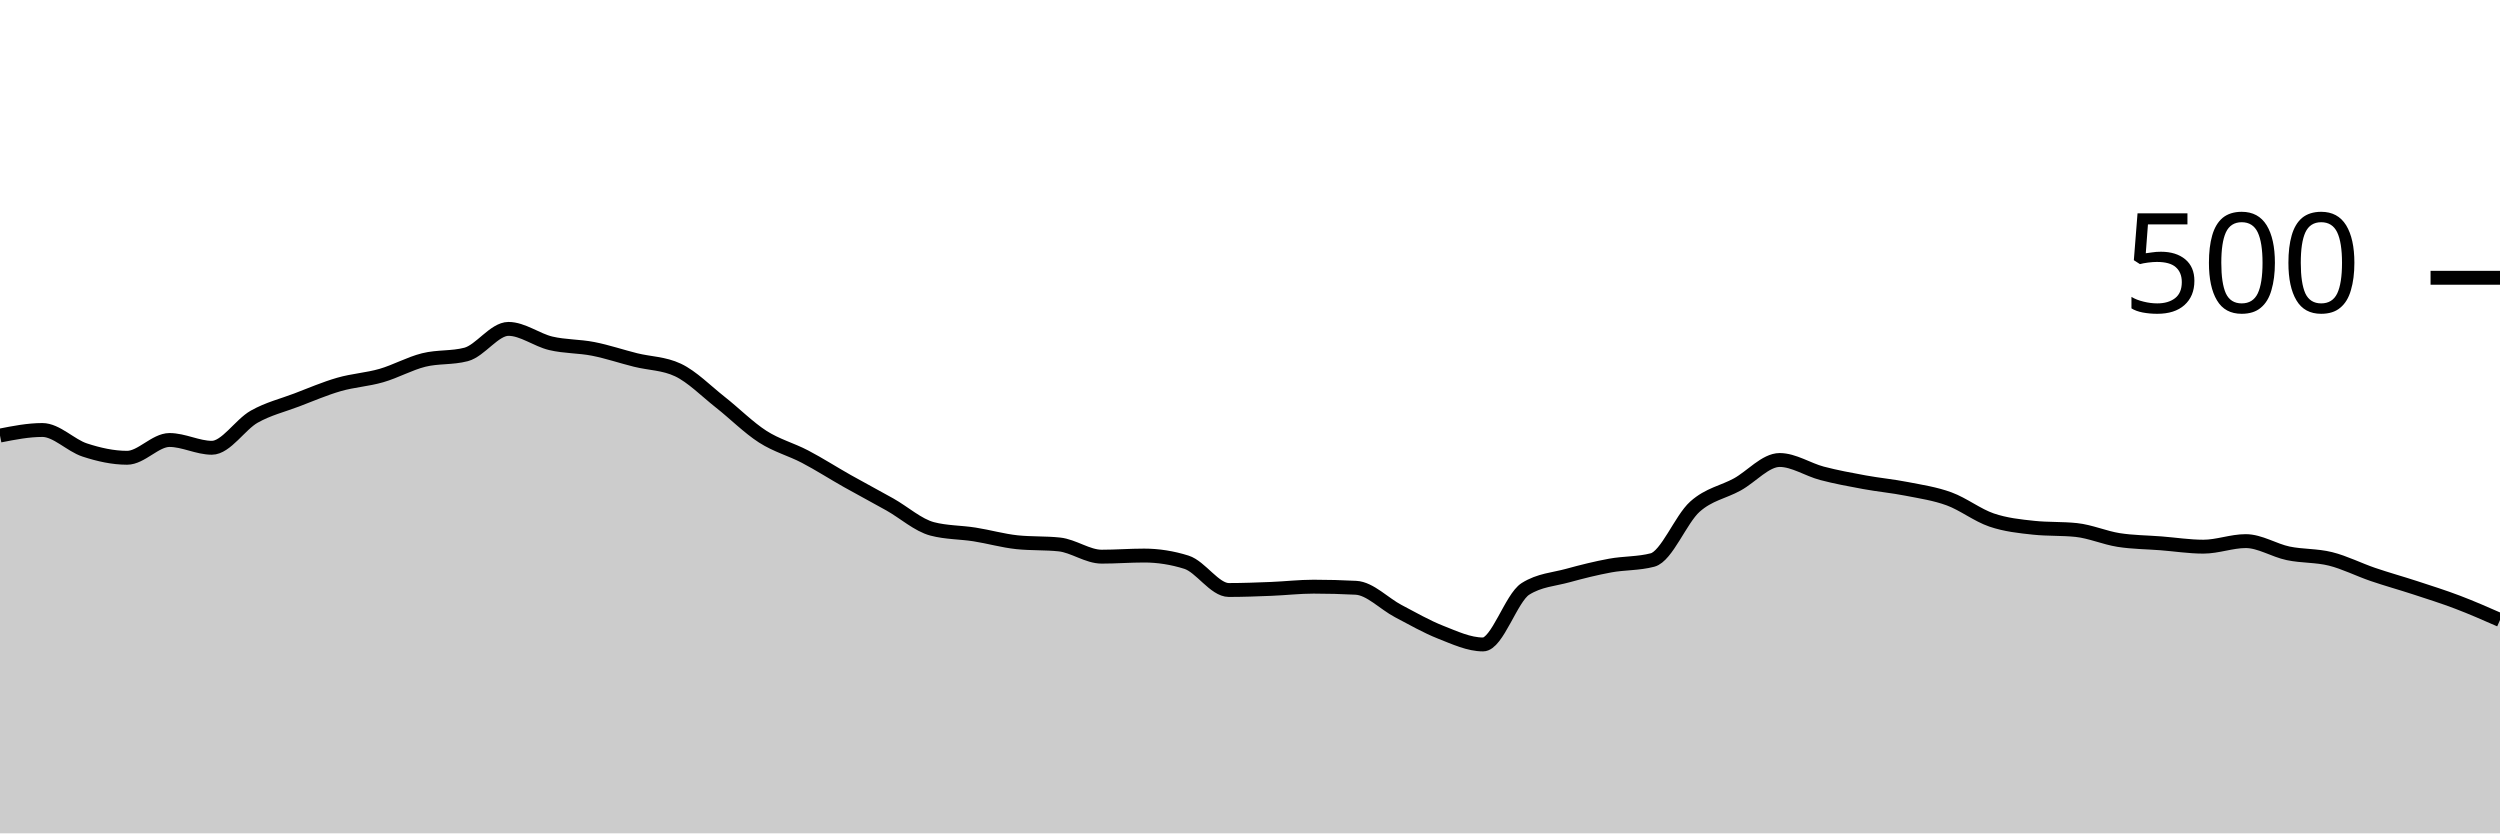
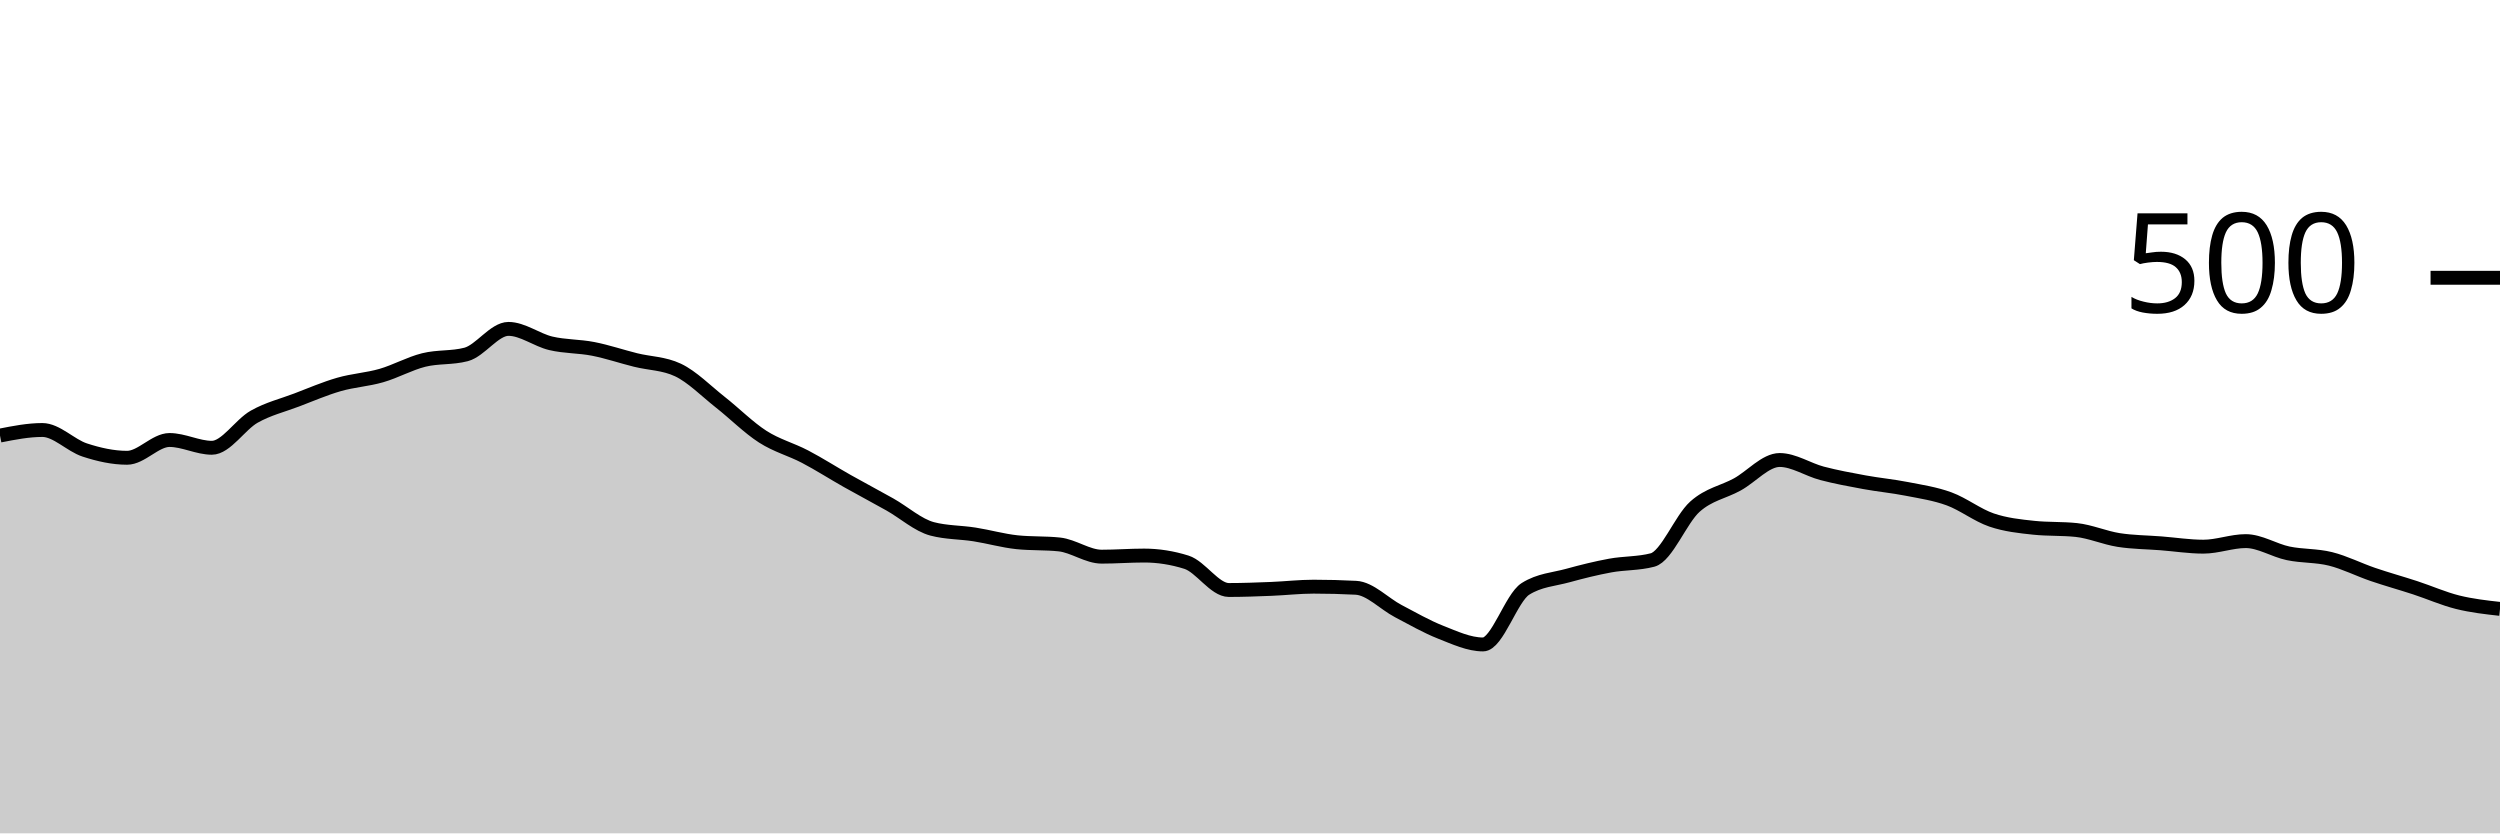
<svg xmlns="http://www.w3.org/2000/svg" viewBox="0 0 180 60">
  <g transform="translate(0,20)">
-     <path class="area" fill="rgba(0, 0, 0, 0.2)" d="M0,11.36C1.017,11.16,2.034,10.96,3.051,10.96C4.068,10.96,5.085,12.067,6.102,12.4C7.119,12.733,8.136,12.96,9.153,12.96C10.169,12.96,11.186,11.68,12.203,11.68C13.22,11.68,14.237,12.24,15.254,12.24C16.271,12.24,17.288,10.573,18.305,10C19.322,9.427,20.339,9.187,21.356,8.8C22.373,8.413,23.39,7.973,24.407,7.68C25.424,7.387,26.441,7.333,27.458,7.04C28.475,6.747,29.492,6.173,30.508,5.92C31.525,5.667,32.542,5.787,33.559,5.52C34.576,5.253,35.593,3.68,36.61,3.68C37.627,3.68,38.644,4.48,39.661,4.72C40.678,4.96,41.695,4.92,42.712,5.12C43.729,5.32,44.746,5.667,45.763,5.92C46.78,6.173,47.797,6.16,48.814,6.64C49.831,7.12,50.847,8.16,51.864,8.96C52.881,9.76,53.898,10.787,54.915,11.44C55.932,12.093,56.949,12.347,57.966,12.88C58.983,13.413,60,14.067,61.017,14.64C62.034,15.213,63.051,15.747,64.068,16.32C65.085,16.893,66.102,17.813,67.119,18.08C68.136,18.347,69.153,18.32,70.169,18.48C71.186,18.64,72.203,18.933,73.22,19.04C74.237,19.147,75.254,19.093,76.271,19.2C77.288,19.307,78.305,20.08,79.322,20.08C80.339,20.08,81.356,20,82.373,20C83.39,20,84.407,20.16,85.424,20.48C86.441,20.8,87.458,22.48,88.475,22.48C89.492,22.48,90.508,22.44,91.525,22.4C92.542,22.36,93.559,22.24,94.576,22.24C95.593,22.24,96.61,22.267,97.627,22.32C98.644,22.373,99.661,23.467,100.678,24C101.695,24.533,102.712,25.12,103.729,25.52C104.746,25.92,105.763,26.4,106.78,26.4C107.797,26.4,108.814,23.04,109.831,22.4C110.847,21.76,111.864,21.72,112.881,21.44C113.898,21.16,114.915,20.907,115.932,20.72C116.949,20.533,117.966,20.587,118.983,20.32C120,20.053,121.017,17.387,122.034,16.48C123.051,15.573,124.068,15.44,125.085,14.88C126.102,14.32,127.119,13.12,128.136,13.12C129.153,13.12,130.169,13.813,131.186,14.08C132.203,14.347,133.22,14.533,134.237,14.72C135.254,14.907,136.271,15,137.288,15.2C138.305,15.4,139.322,15.547,140.339,15.92C141.356,16.293,142.373,17.093,143.39,17.44C144.407,17.787,145.424,17.893,146.441,18C147.458,18.107,148.475,18.053,149.492,18.16C150.508,18.267,151.525,18.72,152.542,18.88C153.559,19.04,154.576,19.04,155.593,19.12C156.61,19.2,157.627,19.36,158.644,19.36C159.661,19.36,160.678,18.96,161.695,18.96C162.712,18.96,163.729,19.627,164.746,19.84C165.763,20.053,166.78,19.987,167.797,20.24C168.814,20.493,169.831,21.013,170.847,21.36C171.864,21.707,172.881,21.987,173.898,22.32C174.915,22.653,175.932,22.973,176.949,23.36C177.966,23.747,178.983,24.193,180,24.64L180,40C178.983,40,177.966,40,176.949,40C175.932,40,174.915,40,173.898,40C172.881,40,171.864,40,170.847,40C169.831,40,168.814,40,167.797,40C166.78,40,165.763,40,164.746,40C163.729,40,162.712,40,161.695,40C160.678,40,159.661,40,158.644,40C157.627,40,156.61,40,155.593,40C154.576,40,153.559,40,152.542,40C151.525,40,150.508,40,149.492,40C148.475,40,147.458,40,146.441,40C145.424,40,144.407,40,143.39,40C142.373,40,141.356,40,140.339,40C139.322,40,138.305,40,137.288,40C136.271,40,135.254,40,134.237,40C133.22,40,132.203,40,131.186,40C130.169,40,129.153,40,128.136,40C127.119,40,126.102,40,125.085,40C124.068,40,123.051,40,122.034,40C121.017,40,120,40,118.983,40C117.966,40,116.949,40,115.932,40C114.915,40,113.898,40,112.881,40C111.864,40,110.847,40,109.831,40C108.814,40,107.797,40,106.78,40C105.763,40,104.746,40,103.729,40C102.712,40,101.695,40,100.678,40C99.661,40,98.644,40,97.627,40C96.61,40,95.593,40,94.576,40C93.559,40,92.542,40,91.525,40C90.508,40,89.492,40,88.475,40C87.458,40,86.441,40,85.424,40C84.407,40,83.39,40,82.373,40C81.356,40,80.339,40,79.322,40C78.305,40,77.288,40,76.271,40C75.254,40,74.237,40,73.22,40C72.203,40,71.186,40,70.169,40C69.153,40,68.136,40,67.119,40C66.102,40,65.085,40,64.068,40C63.051,40,62.034,40,61.017,40C60,40,58.983,40,57.966,40C56.949,40,55.932,40,54.915,40C53.898,40,52.881,40,51.864,40C50.847,40,49.831,40,48.814,40C47.797,40,46.78,40,45.763,40C44.746,40,43.729,40,42.712,40C41.695,40,40.678,40,39.661,40C38.644,40,37.627,40,36.61,40C35.593,40,34.576,40,33.559,40C32.542,40,31.525,40,30.508,40C29.492,40,28.475,40,27.458,40C26.441,40,25.424,40,24.407,40C23.39,40,22.373,40,21.356,40C20.339,40,19.322,40,18.305,40C17.288,40,16.271,40,15.254,40C14.237,40,13.22,40,12.203,40C11.186,40,10.169,40,9.153,40C8.136,40,7.119,40,6.102,40C5.085,40,4.068,40,3.051,40C2.034,40,1.017,40,0,40Z" />
-     <path class="line" stroke="black" fill="none" d="M0,11.36C1.017,11.16,2.034,10.96,3.051,10.96C4.068,10.96,5.085,12.067,6.102,12.4C7.119,12.733,8.136,12.96,9.153,12.96C10.169,12.96,11.186,11.68,12.203,11.68C13.22,11.68,14.237,12.24,15.254,12.24C16.271,12.24,17.288,10.573,18.305,10C19.322,9.427,20.339,9.187,21.356,8.8C22.373,8.413,23.39,7.973,24.407,7.68C25.424,7.387,26.441,7.333,27.458,7.04C28.475,6.747,29.492,6.173,30.508,5.92C31.525,5.667,32.542,5.787,33.559,5.52C34.576,5.253,35.593,3.68,36.61,3.68C37.627,3.68,38.644,4.48,39.661,4.72C40.678,4.96,41.695,4.92,42.712,5.12C43.729,5.32,44.746,5.667,45.763,5.92C46.78,6.173,47.797,6.16,48.814,6.64C49.831,7.12,50.847,8.16,51.864,8.96C52.881,9.76,53.898,10.787,54.915,11.44C55.932,12.093,56.949,12.347,57.966,12.88C58.983,13.413,60,14.067,61.017,14.64C62.034,15.213,63.051,15.747,64.068,16.32C65.085,16.893,66.102,17.813,67.119,18.08C68.136,18.347,69.153,18.32,70.169,18.48C71.186,18.64,72.203,18.933,73.22,19.04C74.237,19.147,75.254,19.093,76.271,19.2C77.288,19.307,78.305,20.08,79.322,20.08C80.339,20.08,81.356,20,82.373,20C83.39,20,84.407,20.16,85.424,20.48C86.441,20.8,87.458,22.48,88.475,22.48C89.492,22.48,90.508,22.44,91.525,22.4C92.542,22.36,93.559,22.24,94.576,22.24C95.593,22.24,96.61,22.267,97.627,22.32C98.644,22.373,99.661,23.467,100.678,24C101.695,24.533,102.712,25.12,103.729,25.52C104.746,25.92,105.763,26.4,106.78,26.4C107.797,26.4,108.814,23.04,109.831,22.4C110.847,21.76,111.864,21.72,112.881,21.44C113.898,21.16,114.915,20.907,115.932,20.72C116.949,20.533,117.966,20.587,118.983,20.32C120,20.053,121.017,17.387,122.034,16.48C123.051,15.573,124.068,15.44,125.085,14.88C126.102,14.32,127.119,13.12,128.136,13.12C129.153,13.12,130.169,13.813,131.186,14.08C132.203,14.347,133.22,14.533,134.237,14.72C135.254,14.907,136.271,15,137.288,15.2C138.305,15.4,139.322,15.547,140.339,15.92C141.356,16.293,142.373,17.093,143.39,17.44C144.407,17.787,145.424,17.893,146.441,18C147.458,18.107,148.475,18.053,149.492,18.16C150.508,18.267,151.525,18.72,152.542,18.88C153.559,19.04,154.576,19.04,155.593,19.12C156.61,19.2,157.627,19.36,158.644,19.36C159.661,19.36,160.678,18.96,161.695,18.96C162.712,18.96,163.729,19.627,164.746,19.84C165.763,20.053,166.78,19.987,167.797,20.24C168.814,20.493,169.831,21.013,170.847,21.36C171.864,21.707,172.881,21.987,173.898,22.32C174.915,22.653,175.932,22.973,176.949,23.36C177.966,23.747,178.983,24.193,180,24.64" />
+     <path class="area" fill="rgba(0, 0, 0, 0.2)" d="M0,11.36C1.017,11.16,2.034,10.96,3.051,10.96C4.068,10.96,5.085,12.067,6.102,12.4C7.119,12.733,8.136,12.96,9.153,12.96C10.169,12.96,11.186,11.68,12.203,11.68C13.22,11.68,14.237,12.24,15.254,12.24C16.271,12.24,17.288,10.573,18.305,10C19.322,9.427,20.339,9.187,21.356,8.8C22.373,8.413,23.39,7.973,24.407,7.68C25.424,7.387,26.441,7.333,27.458,7.04C28.475,6.747,29.492,6.173,30.508,5.92C31.525,5.667,32.542,5.787,33.559,5.52C34.576,5.253,35.593,3.68,36.61,3.68C37.627,3.68,38.644,4.48,39.661,4.72C40.678,4.96,41.695,4.92,42.712,5.12C43.729,5.32,44.746,5.667,45.763,5.92C46.78,6.173,47.797,6.16,48.814,6.64C49.831,7.12,50.847,8.16,51.864,8.96C52.881,9.76,53.898,10.787,54.915,11.44C55.932,12.093,56.949,12.347,57.966,12.88C58.983,13.413,60,14.067,61.017,14.64C62.034,15.213,63.051,15.747,64.068,16.32C65.085,16.893,66.102,17.813,67.119,18.08C68.136,18.347,69.153,18.32,70.169,18.48C71.186,18.64,72.203,18.933,73.22,19.04C74.237,19.147,75.254,19.093,76.271,19.2C77.288,19.307,78.305,20.08,79.322,20.08C80.339,20.08,81.356,20,82.373,20C83.39,20,84.407,20.16,85.424,20.48C86.441,20.8,87.458,22.48,88.475,22.48C89.492,22.48,90.508,22.44,91.525,22.4C92.542,22.36,93.559,22.24,94.576,22.24C95.593,22.24,96.61,22.267,97.627,22.32C98.644,22.373,99.661,23.467,100.678,24C101.695,24.533,102.712,25.12,103.729,25.52C104.746,25.92,105.763,26.4,106.78,26.4C107.797,26.4,108.814,23.04,109.831,22.4C110.847,21.76,111.864,21.72,112.881,21.44C113.898,21.16,114.915,20.907,115.932,20.72C116.949,20.533,117.966,20.587,118.983,20.32C120,20.053,121.017,17.387,122.034,16.48C123.051,15.573,124.068,15.44,125.085,14.88C126.102,14.32,127.119,13.12,128.136,13.12C129.153,13.12,130.169,13.813,131.186,14.08C132.203,14.347,133.22,14.533,134.237,14.72C135.254,14.907,136.271,15,137.288,15.2C138.305,15.4,139.322,15.547,140.339,15.92C141.356,16.293,142.373,17.093,143.39,17.44C144.407,17.787,145.424,17.893,146.441,18C147.458,18.107,148.475,18.053,149.492,18.16C150.508,18.267,151.525,18.72,152.542,18.88C153.559,19.04,154.576,19.04,155.593,19.12C156.61,19.2,157.627,19.36,158.644,19.36C159.661,19.36,160.678,18.96,161.695,18.96C162.712,18.96,163.729,19.627,164.746,19.84C165.763,20.053,166.78,19.987,167.797,20.24C168.814,20.493,169.831,21.013,170.847,21.36C171.864,21.707,172.881,21.987,173.898,22.32C174.915,22.653,175.932,23.107,176.949,23.36C177.966,23.613,178.983,23.727,180,23.84L180,40C178.983,40,177.966,40,176.949,40C175.932,40,174.915,40,173.898,40C172.881,40,171.864,40,170.847,40C169.831,40,168.814,40,167.797,40C166.78,40,165.763,40,164.746,40C163.729,40,162.712,40,161.695,40C160.678,40,159.661,40,158.644,40C157.627,40,156.61,40,155.593,40C154.576,40,153.559,40,152.542,40C151.525,40,150.508,40,149.492,40C148.475,40,147.458,40,146.441,40C145.424,40,144.407,40,143.39,40C142.373,40,141.356,40,140.339,40C139.322,40,138.305,40,137.288,40C136.271,40,135.254,40,134.237,40C133.22,40,132.203,40,131.186,40C130.169,40,129.153,40,128.136,40C127.119,40,126.102,40,125.085,40C124.068,40,123.051,40,122.034,40C121.017,40,120,40,118.983,40C117.966,40,116.949,40,115.932,40C114.915,40,113.898,40,112.881,40C111.864,40,110.847,40,109.831,40C108.814,40,107.797,40,106.78,40C105.763,40,104.746,40,103.729,40C102.712,40,101.695,40,100.678,40C99.661,40,98.644,40,97.627,40C96.61,40,95.593,40,94.576,40C93.559,40,92.542,40,91.525,40C90.508,40,89.492,40,88.475,40C87.458,40,86.441,40,85.424,40C84.407,40,83.39,40,82.373,40C81.356,40,80.339,40,79.322,40C78.305,40,77.288,40,76.271,40C75.254,40,74.237,40,73.22,40C72.203,40,71.186,40,70.169,40C69.153,40,68.136,40,67.119,40C66.102,40,65.085,40,64.068,40C63.051,40,62.034,40,61.017,40C60,40,58.983,40,57.966,40C56.949,40,55.932,40,54.915,40C53.898,40,52.881,40,51.864,40C50.847,40,49.831,40,48.814,40C47.797,40,46.78,40,45.763,40C44.746,40,43.729,40,42.712,40C41.695,40,40.678,40,39.661,40C38.644,40,37.627,40,36.61,40C35.593,40,34.576,40,33.559,40C32.542,40,31.525,40,30.508,40C29.492,40,28.475,40,27.458,40C26.441,40,25.424,40,24.407,40C23.39,40,22.373,40,21.356,40C20.339,40,19.322,40,18.305,40C17.288,40,16.271,40,15.254,40C14.237,40,13.22,40,12.203,40C11.186,40,10.169,40,9.153,40C8.136,40,7.119,40,6.102,40C5.085,40,4.068,40,3.051,40C2.034,40,1.017,40,0,40Z" />
+     <path class="line" stroke="black" fill="none" d="M0,11.36C1.017,11.16,2.034,10.96,3.051,10.96C4.068,10.96,5.085,12.067,6.102,12.4C7.119,12.733,8.136,12.96,9.153,12.96C10.169,12.96,11.186,11.68,12.203,11.68C13.22,11.68,14.237,12.24,15.254,12.24C16.271,12.24,17.288,10.573,18.305,10C19.322,9.427,20.339,9.187,21.356,8.8C22.373,8.413,23.39,7.973,24.407,7.68C25.424,7.387,26.441,7.333,27.458,7.04C28.475,6.747,29.492,6.173,30.508,5.92C31.525,5.667,32.542,5.787,33.559,5.52C34.576,5.253,35.593,3.68,36.61,3.68C37.627,3.68,38.644,4.48,39.661,4.72C40.678,4.96,41.695,4.92,42.712,5.12C43.729,5.32,44.746,5.667,45.763,5.92C46.78,6.173,47.797,6.16,48.814,6.64C49.831,7.12,50.847,8.16,51.864,8.96C52.881,9.76,53.898,10.787,54.915,11.44C55.932,12.093,56.949,12.347,57.966,12.88C58.983,13.413,60,14.067,61.017,14.64C62.034,15.213,63.051,15.747,64.068,16.32C65.085,16.893,66.102,17.813,67.119,18.08C68.136,18.347,69.153,18.32,70.169,18.48C71.186,18.64,72.203,18.933,73.22,19.04C74.237,19.147,75.254,19.093,76.271,19.2C77.288,19.307,78.305,20.08,79.322,20.08C80.339,20.08,81.356,20,82.373,20C83.39,20,84.407,20.16,85.424,20.48C86.441,20.8,87.458,22.48,88.475,22.48C89.492,22.48,90.508,22.44,91.525,22.4C92.542,22.36,93.559,22.24,94.576,22.24C95.593,22.24,96.61,22.267,97.627,22.32C98.644,22.373,99.661,23.467,100.678,24C101.695,24.533,102.712,25.12,103.729,25.52C104.746,25.92,105.763,26.4,106.78,26.4C107.797,26.4,108.814,23.04,109.831,22.4C110.847,21.76,111.864,21.72,112.881,21.44C113.898,21.16,114.915,20.907,115.932,20.72C116.949,20.533,117.966,20.587,118.983,20.32C120,20.053,121.017,17.387,122.034,16.48C123.051,15.573,124.068,15.44,125.085,14.88C126.102,14.32,127.119,13.12,128.136,13.12C129.153,13.12,130.169,13.813,131.186,14.08C132.203,14.347,133.22,14.533,134.237,14.72C135.254,14.907,136.271,15,137.288,15.2C138.305,15.4,139.322,15.547,140.339,15.92C141.356,16.293,142.373,17.093,143.39,17.44C144.407,17.787,145.424,17.893,146.441,18C147.458,18.107,148.475,18.053,149.492,18.16C150.508,18.267,151.525,18.72,152.542,18.88C153.559,19.04,154.576,19.04,155.593,19.12C156.61,19.2,157.627,19.36,158.644,19.36C159.661,19.36,160.678,18.96,161.695,18.96C162.712,18.96,163.729,19.627,164.746,19.84C165.763,20.053,166.78,19.987,167.797,20.24C168.814,20.493,169.831,21.013,170.847,21.36C171.864,21.707,172.881,21.987,173.898,22.32C174.915,22.653,175.932,23.107,176.949,23.36C177.966,23.613,178.983,23.727,180,23.84" />
    <path class="axis-ceiling" stroke-width="1" stroke="black" fill="none" d="M175,0L180,0" />
    <text class="axis-ceiling-label" font-family="sans-serif" text-anchor="end" font-size="10px" x="170" y="2.5">500</text>
  </g>
</svg>
